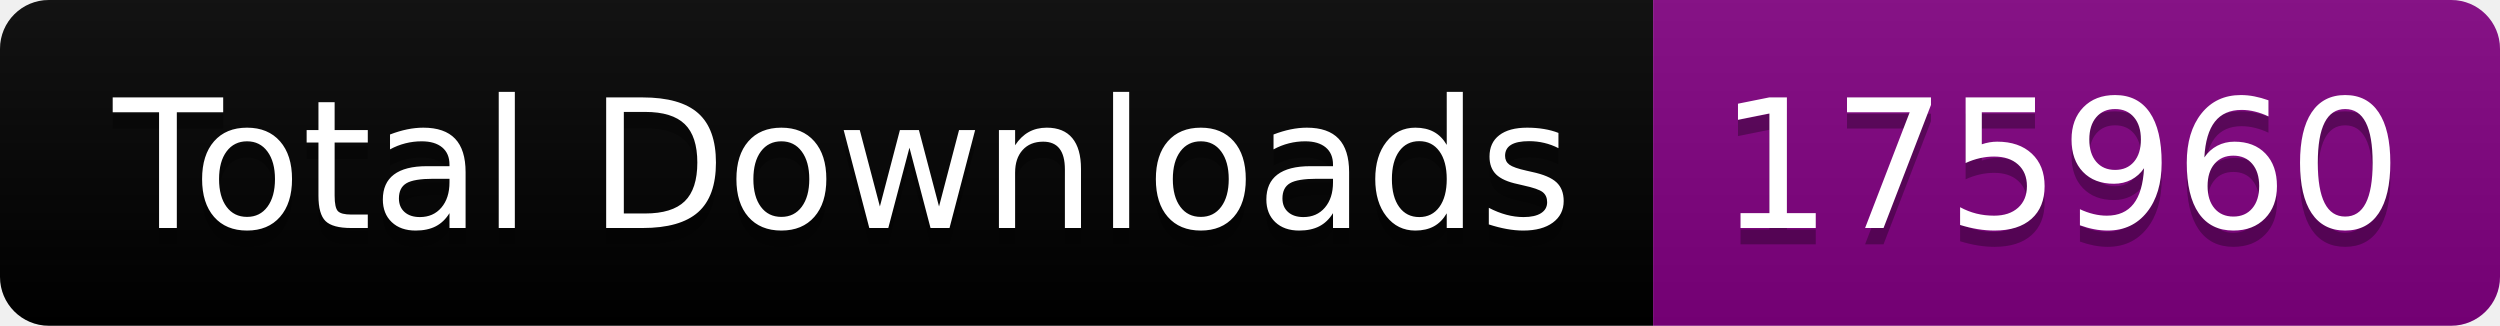
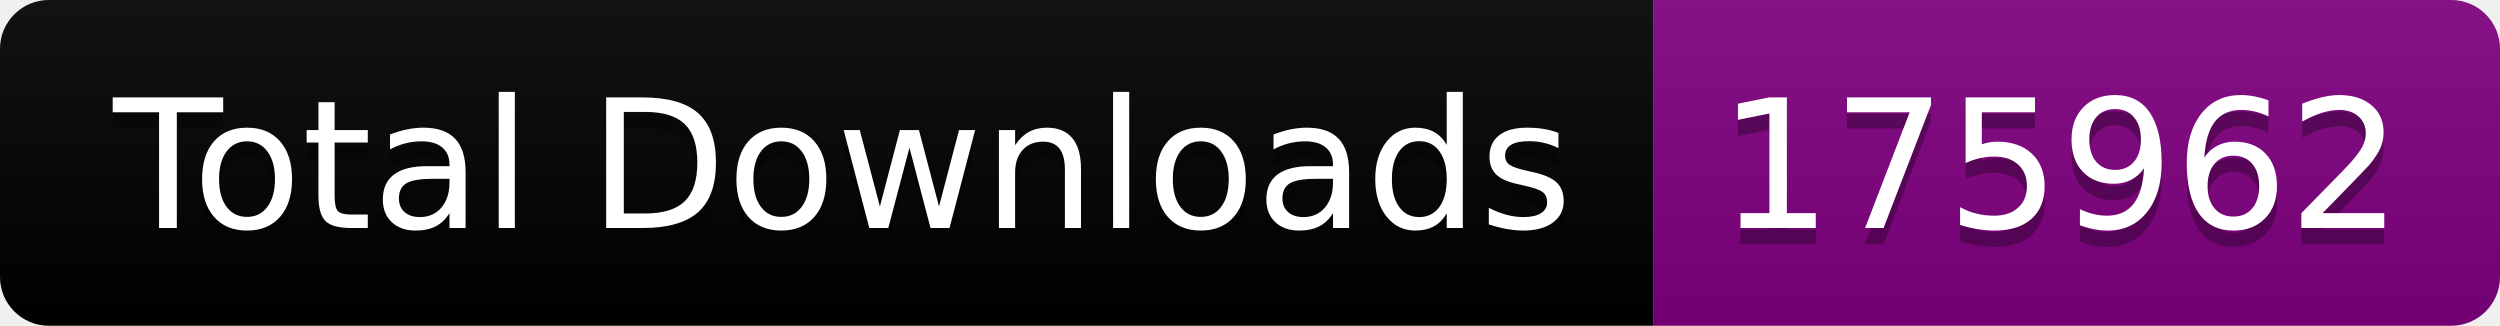
<svg xmlns="http://www.w3.org/2000/svg" width="153.5" height="20">
  <linearGradient id="smooth" x2="0" y2="100%">
    <stop offset="0" stop-color="#bbb" stop-opacity=".1" />
    <stop offset="1" stop-opacity=".1" />
  </linearGradient>
  <clipPath id="round">
    <rect width="153.5" height="20" rx="3" fill="#fff" />
  </clipPath>
  <g clip-path="url(#round)">
    <rect width="101.5" height="20" fill="black" />
    <rect x="101.5" width="52.0" height="20" fill="purple" />
    <rect width="153.5" height="20" fill="url(#smooth)" />
  </g>
  <g fill="#fff" text-anchor="middle" font-family="DejaVu Sans,Verdana,Geneva,sans-serif" font-size="110">
    <text x="517.5" y="150" fill="#010101" fill-opacity=".3" transform="scale(0.1)" textLength="915.0" lengthAdjust="spacing">Total Downloads</text>
    <text x="517.5" y="140" transform="scale(0.1)" textLength="915.0" lengthAdjust="spacing">Total Downloads</text>
-     <text x="1265.0" y="150" fill="#010101" fill-opacity=".3" transform="scale(0.1)" textLength="420.0" lengthAdjust="spacing">175960</text>
-     <text x="1265.0" y="140" transform="scale(0.1)" textLength="420.0" lengthAdjust="spacing">175960</text>
+     <text x="1265.0" y="150" fill="#010101" fill-opacity=".3" transform="scale(0.1)" textLength="420.0" lengthAdjust="spacing">175962</text>
+     <text x="1265.0" y="140" transform="scale(0.1)" textLength="420.0" lengthAdjust="spacing">175962</text>
  </g>
</svg>
